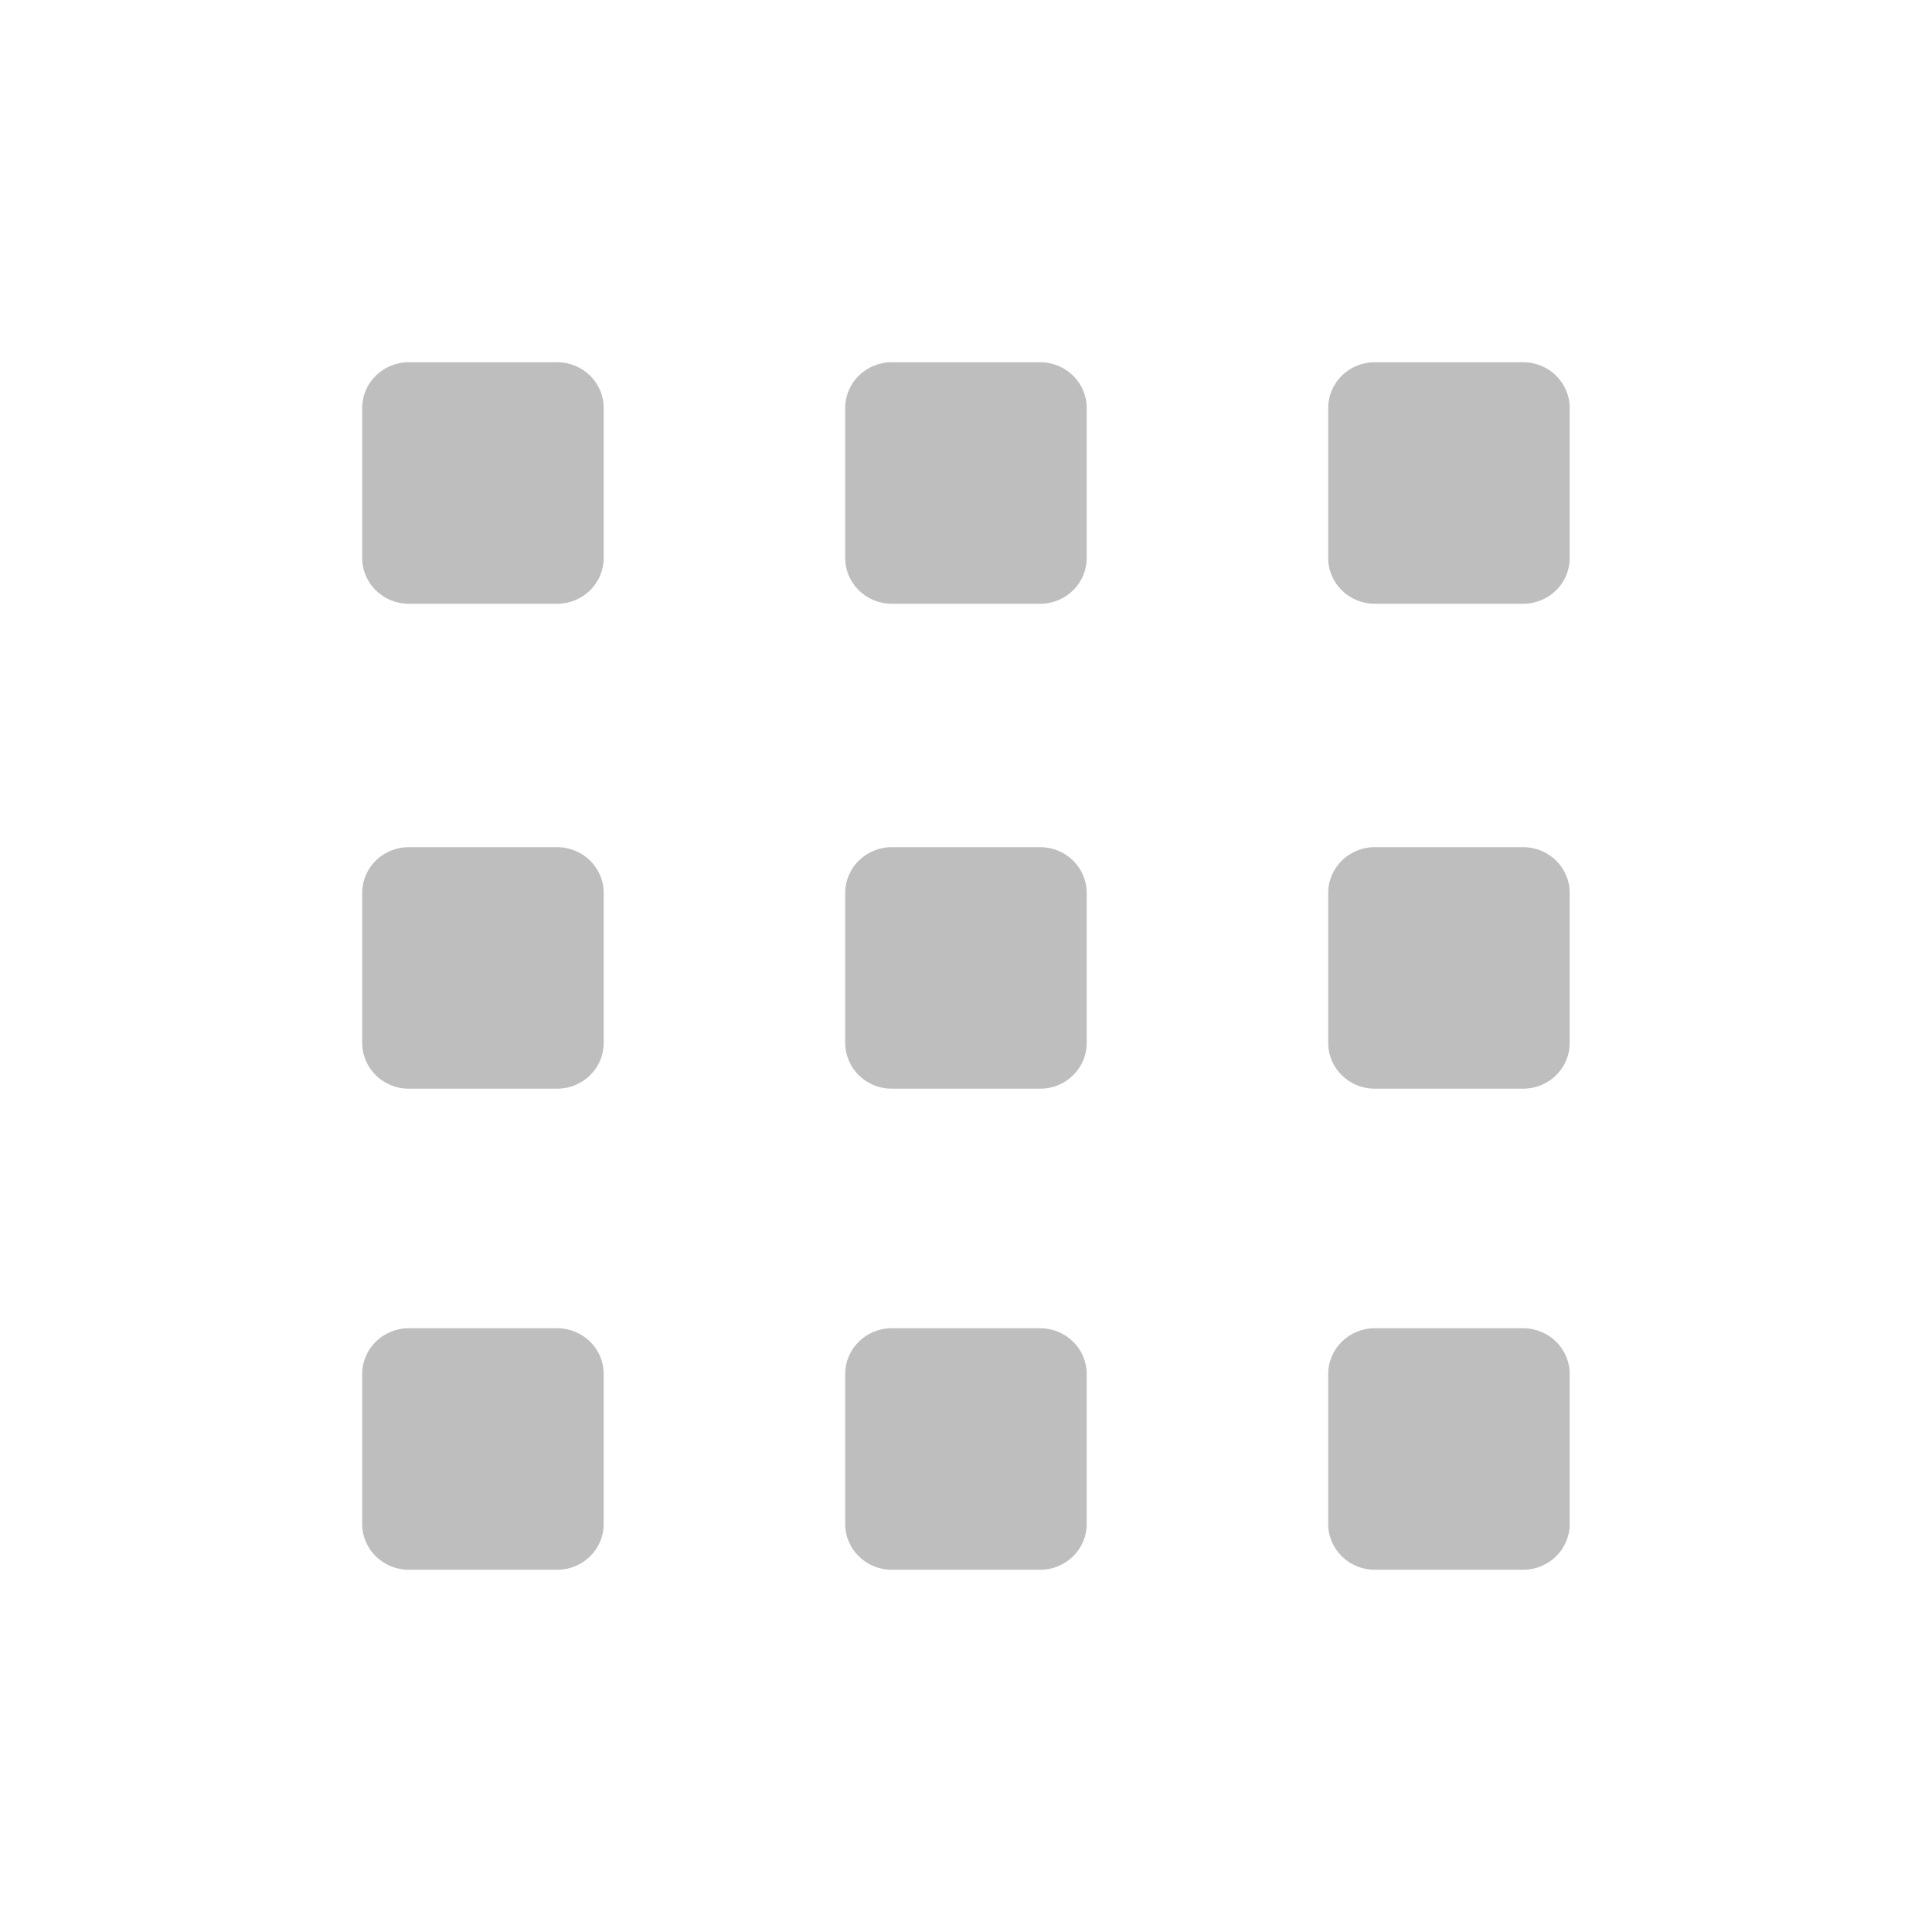
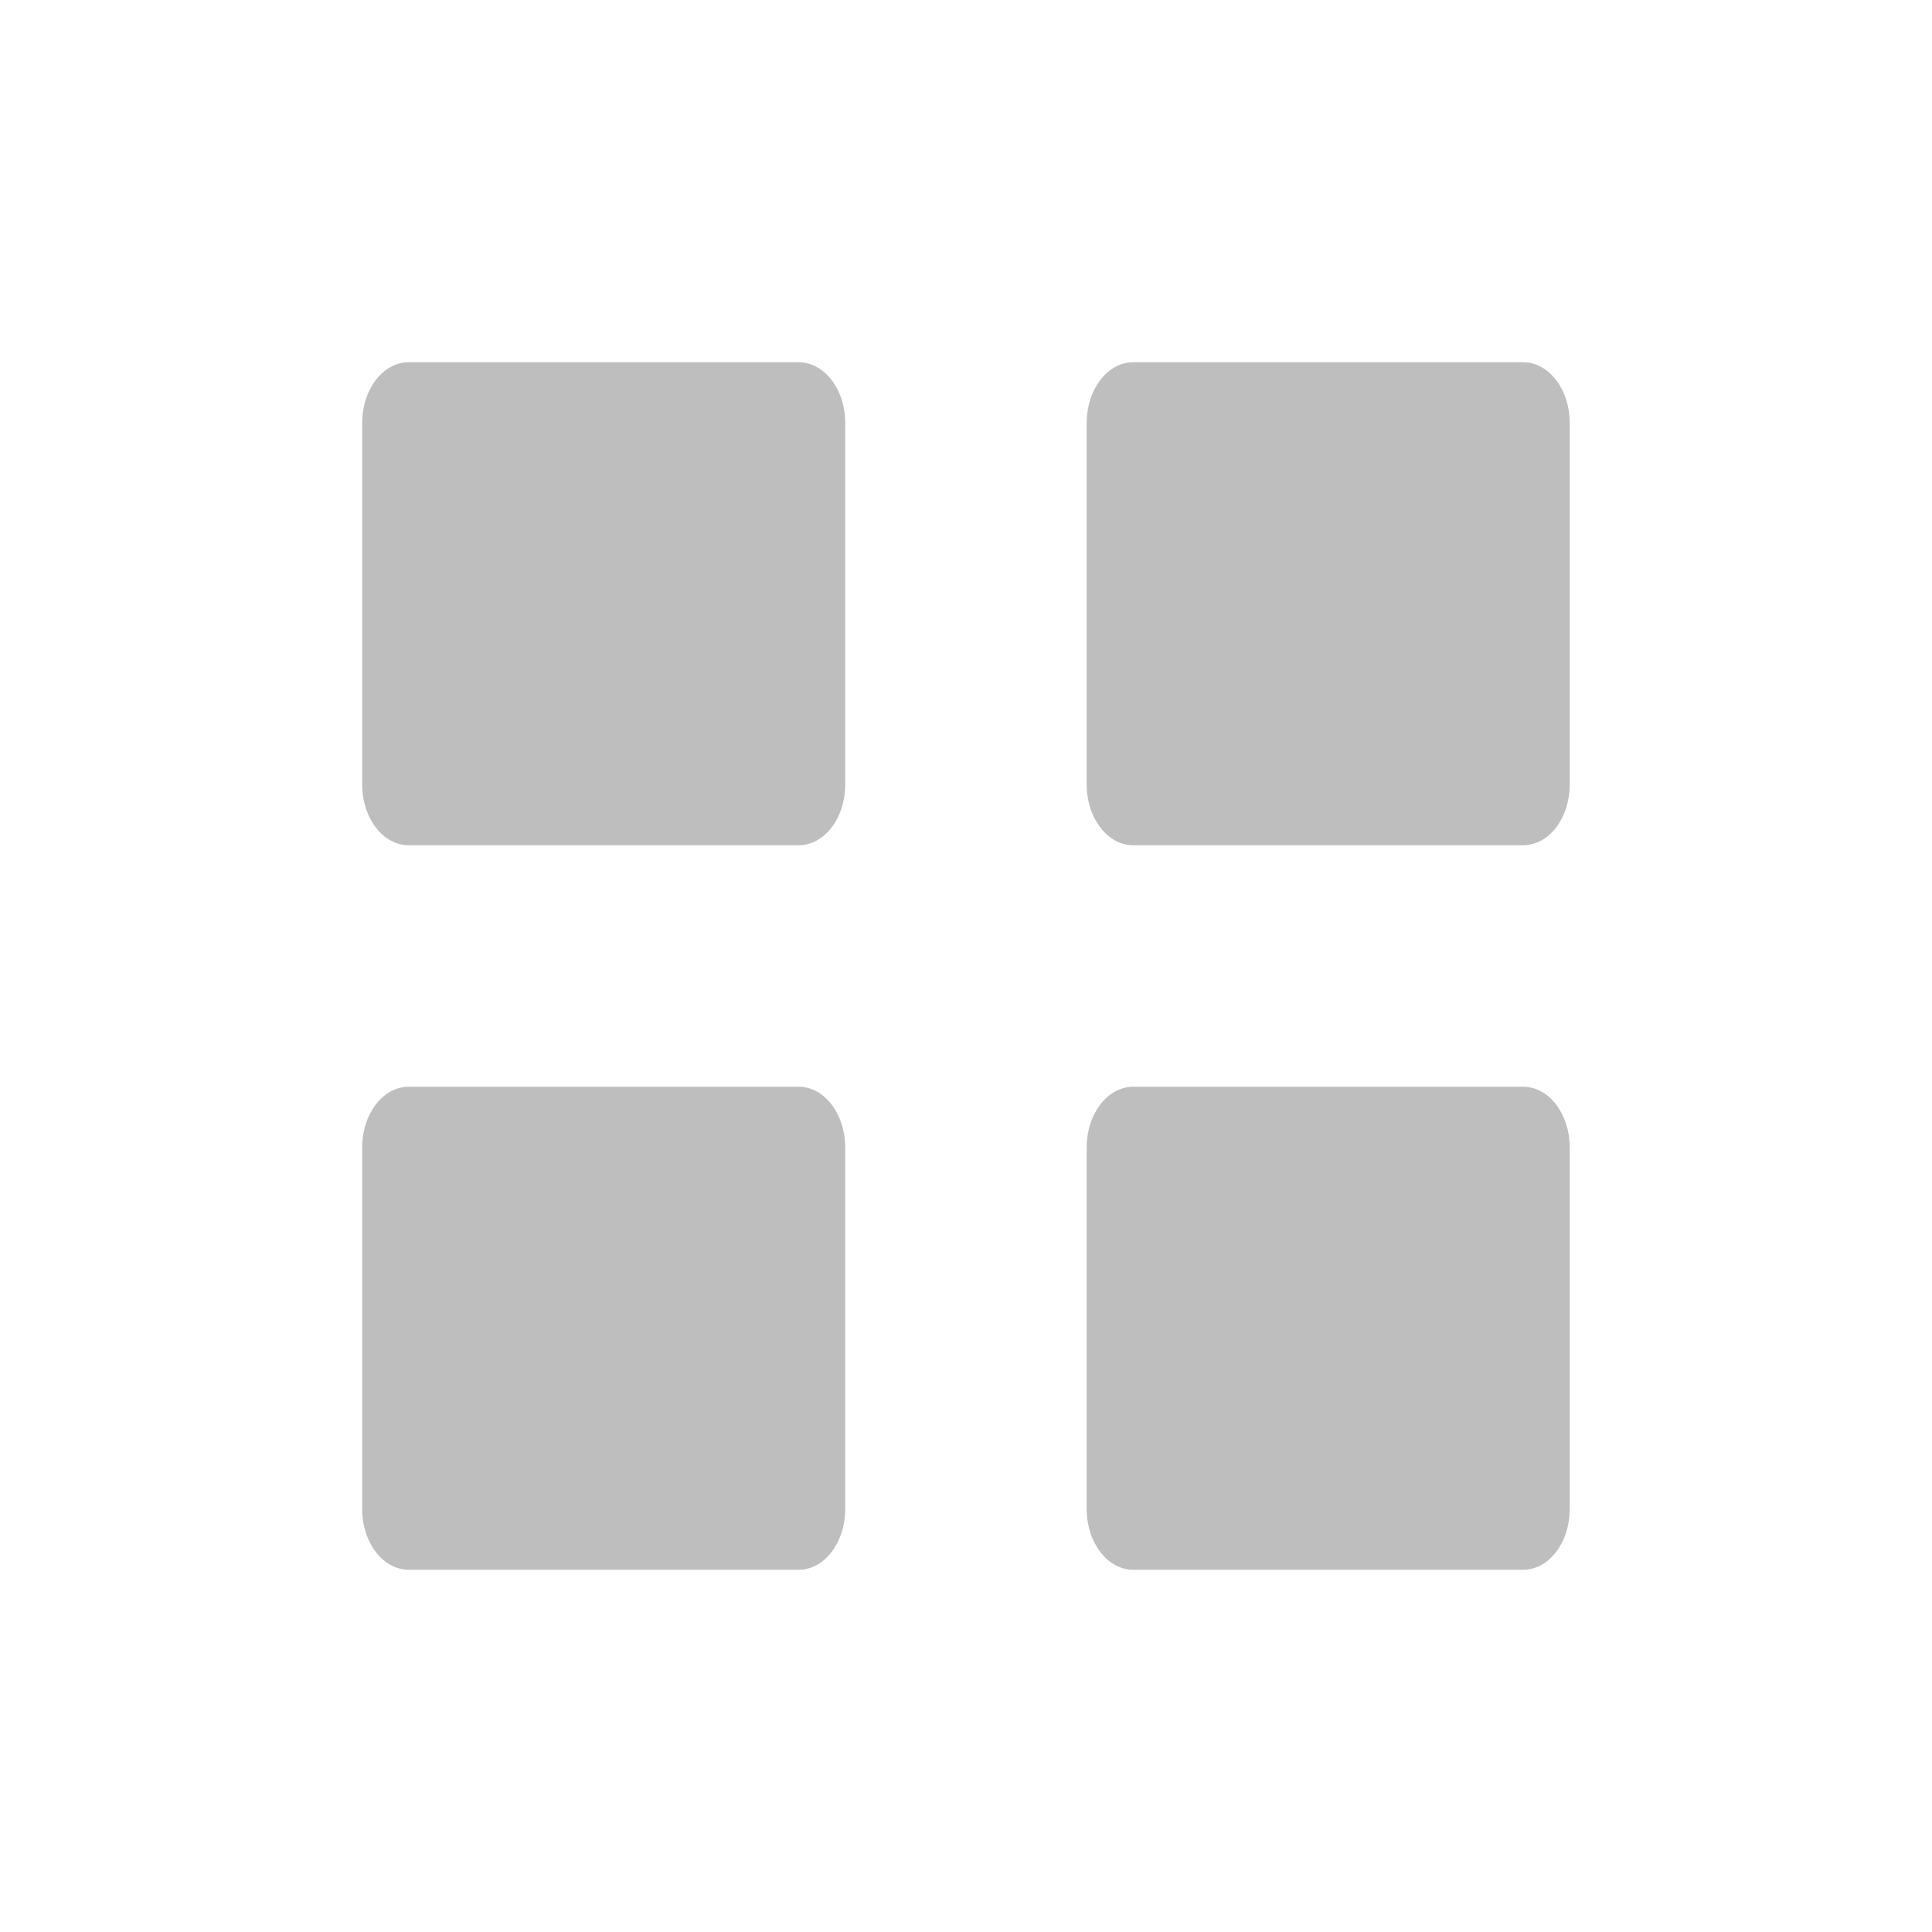
- <svg xmlns="http://www.w3.org/2000/svg" height="16" id="svg7384" version="1.1" width="16">
-   <defs id="defs7386" />
+ <svg xmlns="http://www.w3.org/2000/svg" xmlns:ns1="http://www.openswatchbook.org/uri/2009/osb" height="16" id="svg7384" version="1.1" width="16">
+   <defs id="defs7386">
+     <linearGradient gradientTransform="matrix(-2.736579,0.2820293,-0.1890831,-0.9998832,239.5401,-879.4556)" id="linearGradient19282" ns1:paint="solid">
+       <stop id="stop19284" offset="0" style="stop-color:#666666;stop-opacity:1;" />
+     </linearGradient>
+   </defs>
  <g id="layer9" style="display:inline" transform="translate(-61.0004,-867)" />
-   <g id="layer10" transform="translate(-61.0004,-867)" />
+   <g id="layer10" style="display:inline" transform="translate(-61.0004,-867)" />
  <g id="layer11" transform="translate(-61.0004,-867)" />
-   <g id="layer13" transform="translate(-61.0004,-867)" />
+   <g id="layer13" style="display:inline" transform="translate(-61.0004,-867)" />
  <g id="layer14" transform="translate(-61.0004,-867)" />
  <g id="layer15" style="display:inline" transform="translate(-61.0004,-867)" />
  <g id="g71291" style="display:inline" transform="translate(-61.0004,-867)" />
  <g id="g4953" style="display:inline" transform="translate(-61.0004,-867)" />
  <g id="layer12" style="display:inline" transform="translate(-61.0004,-867)">
-     <rect height="2" id="rect13363" rx="0.385" ry="0.379" style="color:#000000;fill:#bebebe;fill-opacity:1;fill-rule:nonzero;stroke:none;stroke-width:1;marker:none;visibility:visible;display:inline;overflow:visible;enable-background:new" width="2" x="64" y="870" />
-     <rect height="2" id="rect13365" rx="0.385" ry="0.379" style="color:#000000;fill:#bebebe;fill-opacity:1;fill-rule:nonzero;stroke:none;stroke-width:1;marker:none;visibility:visible;display:inline;overflow:visible;enable-background:new" width="2" x="68" y="870" />
-     <rect height="2" id="rect13367" rx="0.385" ry="0.379" style="color:#000000;fill:#bebebe;fill-opacity:1;fill-rule:nonzero;stroke:none;stroke-width:1;marker:none;visibility:visible;display:inline;overflow:visible;enable-background:new" width="2" x="72" y="870" />
-     <rect height="2" id="rect13369" rx="0.385" ry="0.379" style="color:#000000;fill:#bebebe;fill-opacity:1;fill-rule:nonzero;stroke:none;stroke-width:1;marker:none;visibility:visible;display:inline;overflow:visible;enable-background:new" width="2" x="64" y="874.016" />
-     <rect height="2" id="rect13371" rx="0.385" ry="0.379" style="color:#000000;fill:#bebebe;fill-opacity:1;fill-rule:nonzero;stroke:none;stroke-width:1;marker:none;visibility:visible;display:inline;overflow:visible;enable-background:new" width="2" x="68" y="874.016" />
-     <rect height="2" id="rect13373" rx="0.385" ry="0.379" style="color:#000000;fill:#bebebe;fill-opacity:1;fill-rule:nonzero;stroke:none;stroke-width:1;marker:none;visibility:visible;display:inline;overflow:visible;enable-background:new" width="2" x="72" y="874.016" />
-     <rect height="2" id="rect13375" rx="0.385" ry="0.379" style="color:#000000;fill:#bebebe;fill-opacity:1;fill-rule:nonzero;stroke:none;stroke-width:1;marker:none;visibility:visible;display:inline;overflow:visible;enable-background:new" width="2" x="64" y="878" />
-     <rect height="2" id="rect13377" rx="0.385" ry="0.379" style="color:#000000;fill:#bebebe;fill-opacity:1;fill-rule:nonzero;stroke:none;stroke-width:1;marker:none;visibility:visible;display:inline;overflow:visible;enable-background:new" width="2" x="68" y="878" />
-     <rect height="2" id="rect13379" rx="0.385" ry="0.379" style="color:#000000;fill:#bebebe;fill-opacity:1;fill-rule:nonzero;stroke:none;stroke-width:1;marker:none;visibility:visible;display:inline;overflow:visible;enable-background:new" width="2" x="72" y="878" />
+     <rect height="4" id="rect20592-9" rx="0.385" ry="0.502" style="color:#000000;display:inline;overflow:visible;visibility:visible;fill:#bebebe;fill-opacity:1;fill-rule:nonzero;stroke:none;stroke-width:1;marker:none;enable-background:new" width="4" x="64" y="870" />
+     <rect height="4" id="rect8399" rx="0.385" ry="0.502" style="color:#000000;display:inline;overflow:visible;visibility:visible;fill:#bebebe;fill-opacity:1;fill-rule:nonzero;stroke:none;stroke-width:1;marker:none;enable-background:new" width="4" x="70" y="870" />
+     <rect height="4" id="rect8401" rx="0.385" ry="0.502" style="color:#000000;display:inline;overflow:visible;visibility:visible;fill:#bebebe;fill-opacity:1;fill-rule:nonzero;stroke:none;stroke-width:1;marker:none;enable-background:new" width="4" x="64" y="876" />
+     <rect height="4" id="rect8403" rx="0.385" ry="0.502" style="color:#000000;display:inline;overflow:visible;visibility:visible;fill:#bebebe;fill-opacity:1;fill-rule:nonzero;stroke:none;stroke-width:1;marker:none;enable-background:new" width="4" x="70" y="876" />
  </g>
</svg>
